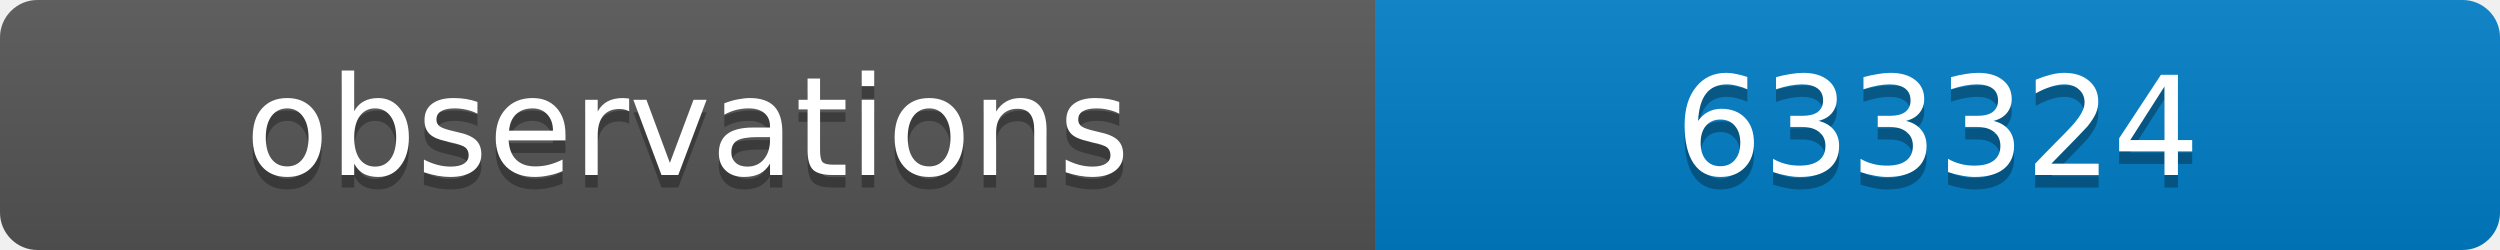
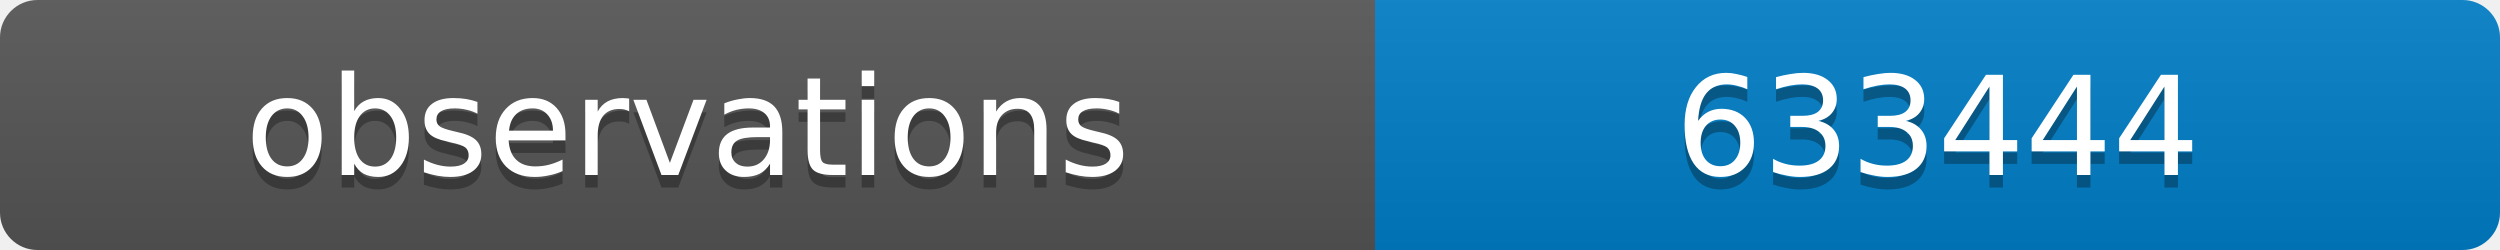
<svg xmlns="http://www.w3.org/2000/svg" width="200" height="20">
  <linearGradient id="b" x2="0" y2="100%">
    <stop offset="0" stop-color="#bbb" stop-opacity=".1" />
    <stop offset="1" stop-opacity=".1" />
  </linearGradient>
  <clipPath id="a">
    <rect width="200" height="20" rx="3" fill="#fff" />
  </clipPath>
  <g clip-path="url(#a)">
    <path fill="#555" d="M0 0h110v20H0z" />
    <path fill="#007ec6" d="M110 0h90v20H110z" />
    <path fill="url(#b)" d="M0 0h200v20H0z" />
  </g>
  <g fill="#fff" text-anchor="middle" font-family="DejaVu Sans,Verdana,Geneva,sans-serif" font-size="11">
    <text x="55" y="15" fill="#010101" fill-opacity=".3">observations</text>
    <text x="55" y="14">observations</text>
-     <text x="155" y="15" fill="#010101" fill-opacity=".3">633324</text>
-     <text x="155" y="14">633324</text>
+     <text x="155" y="15" fill="#010101" fill-opacity=".3">633444</text>
+     <text x="155" y="14">633444</text>
  </g>
</svg>
